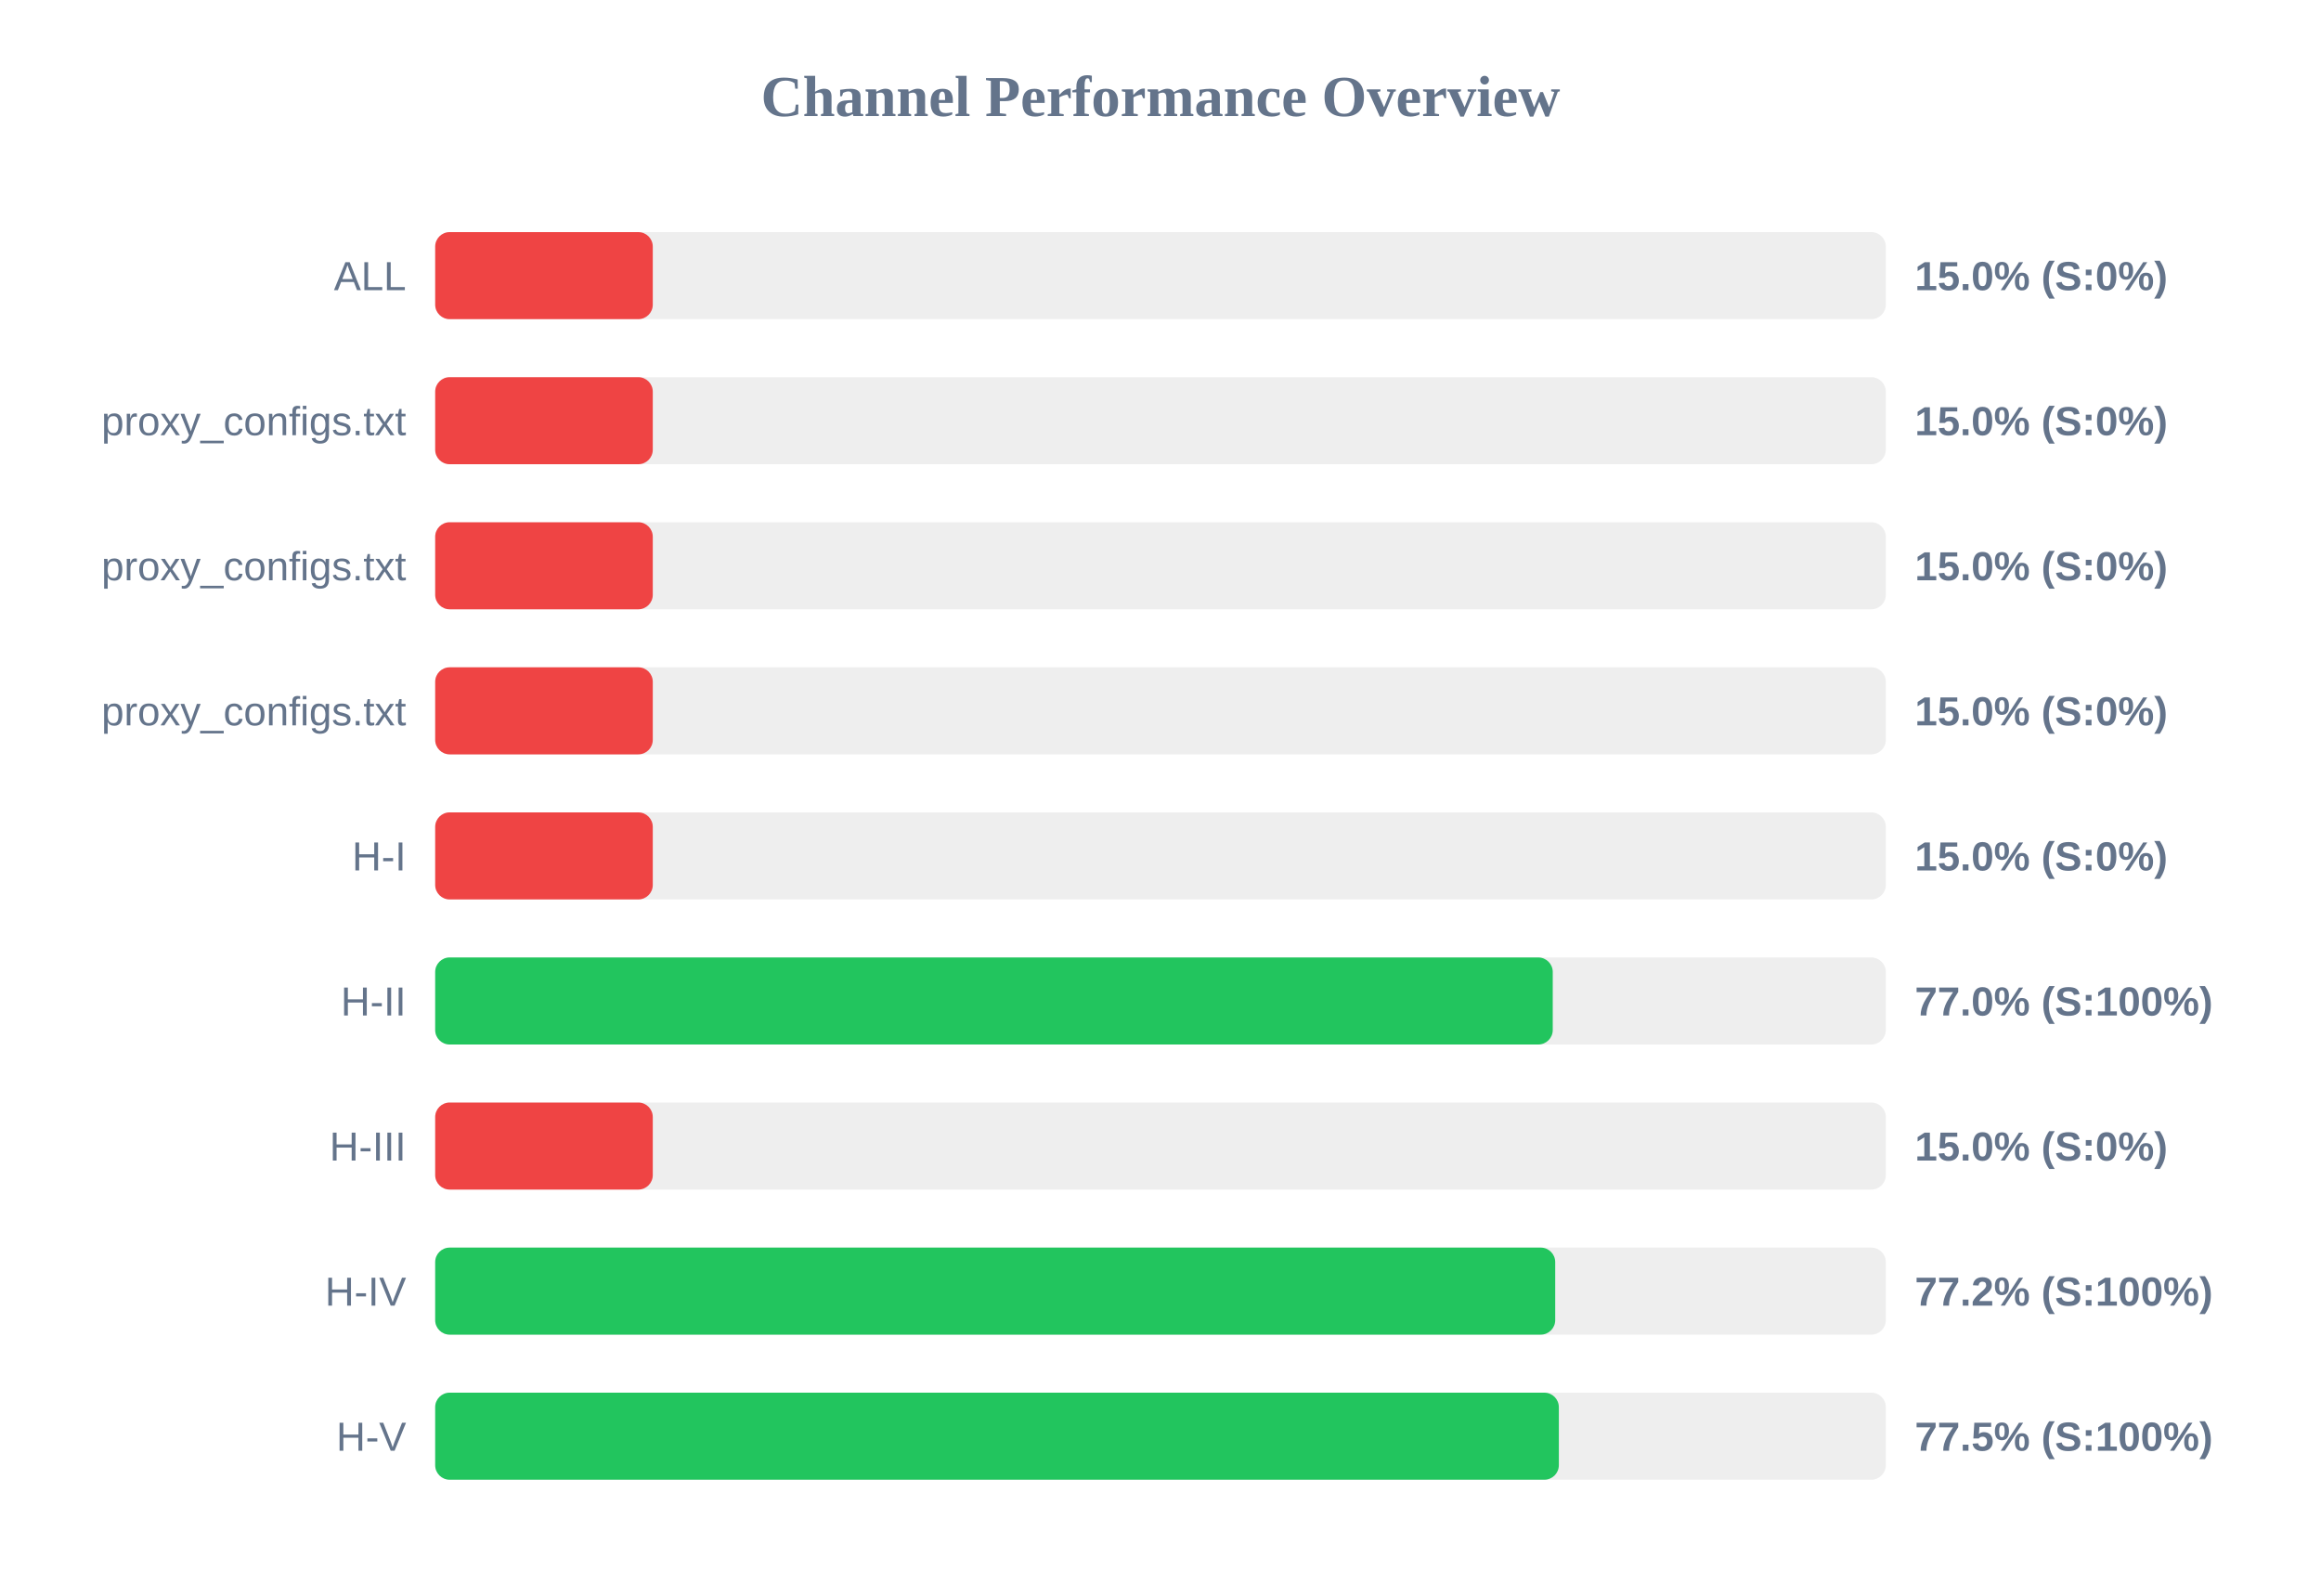
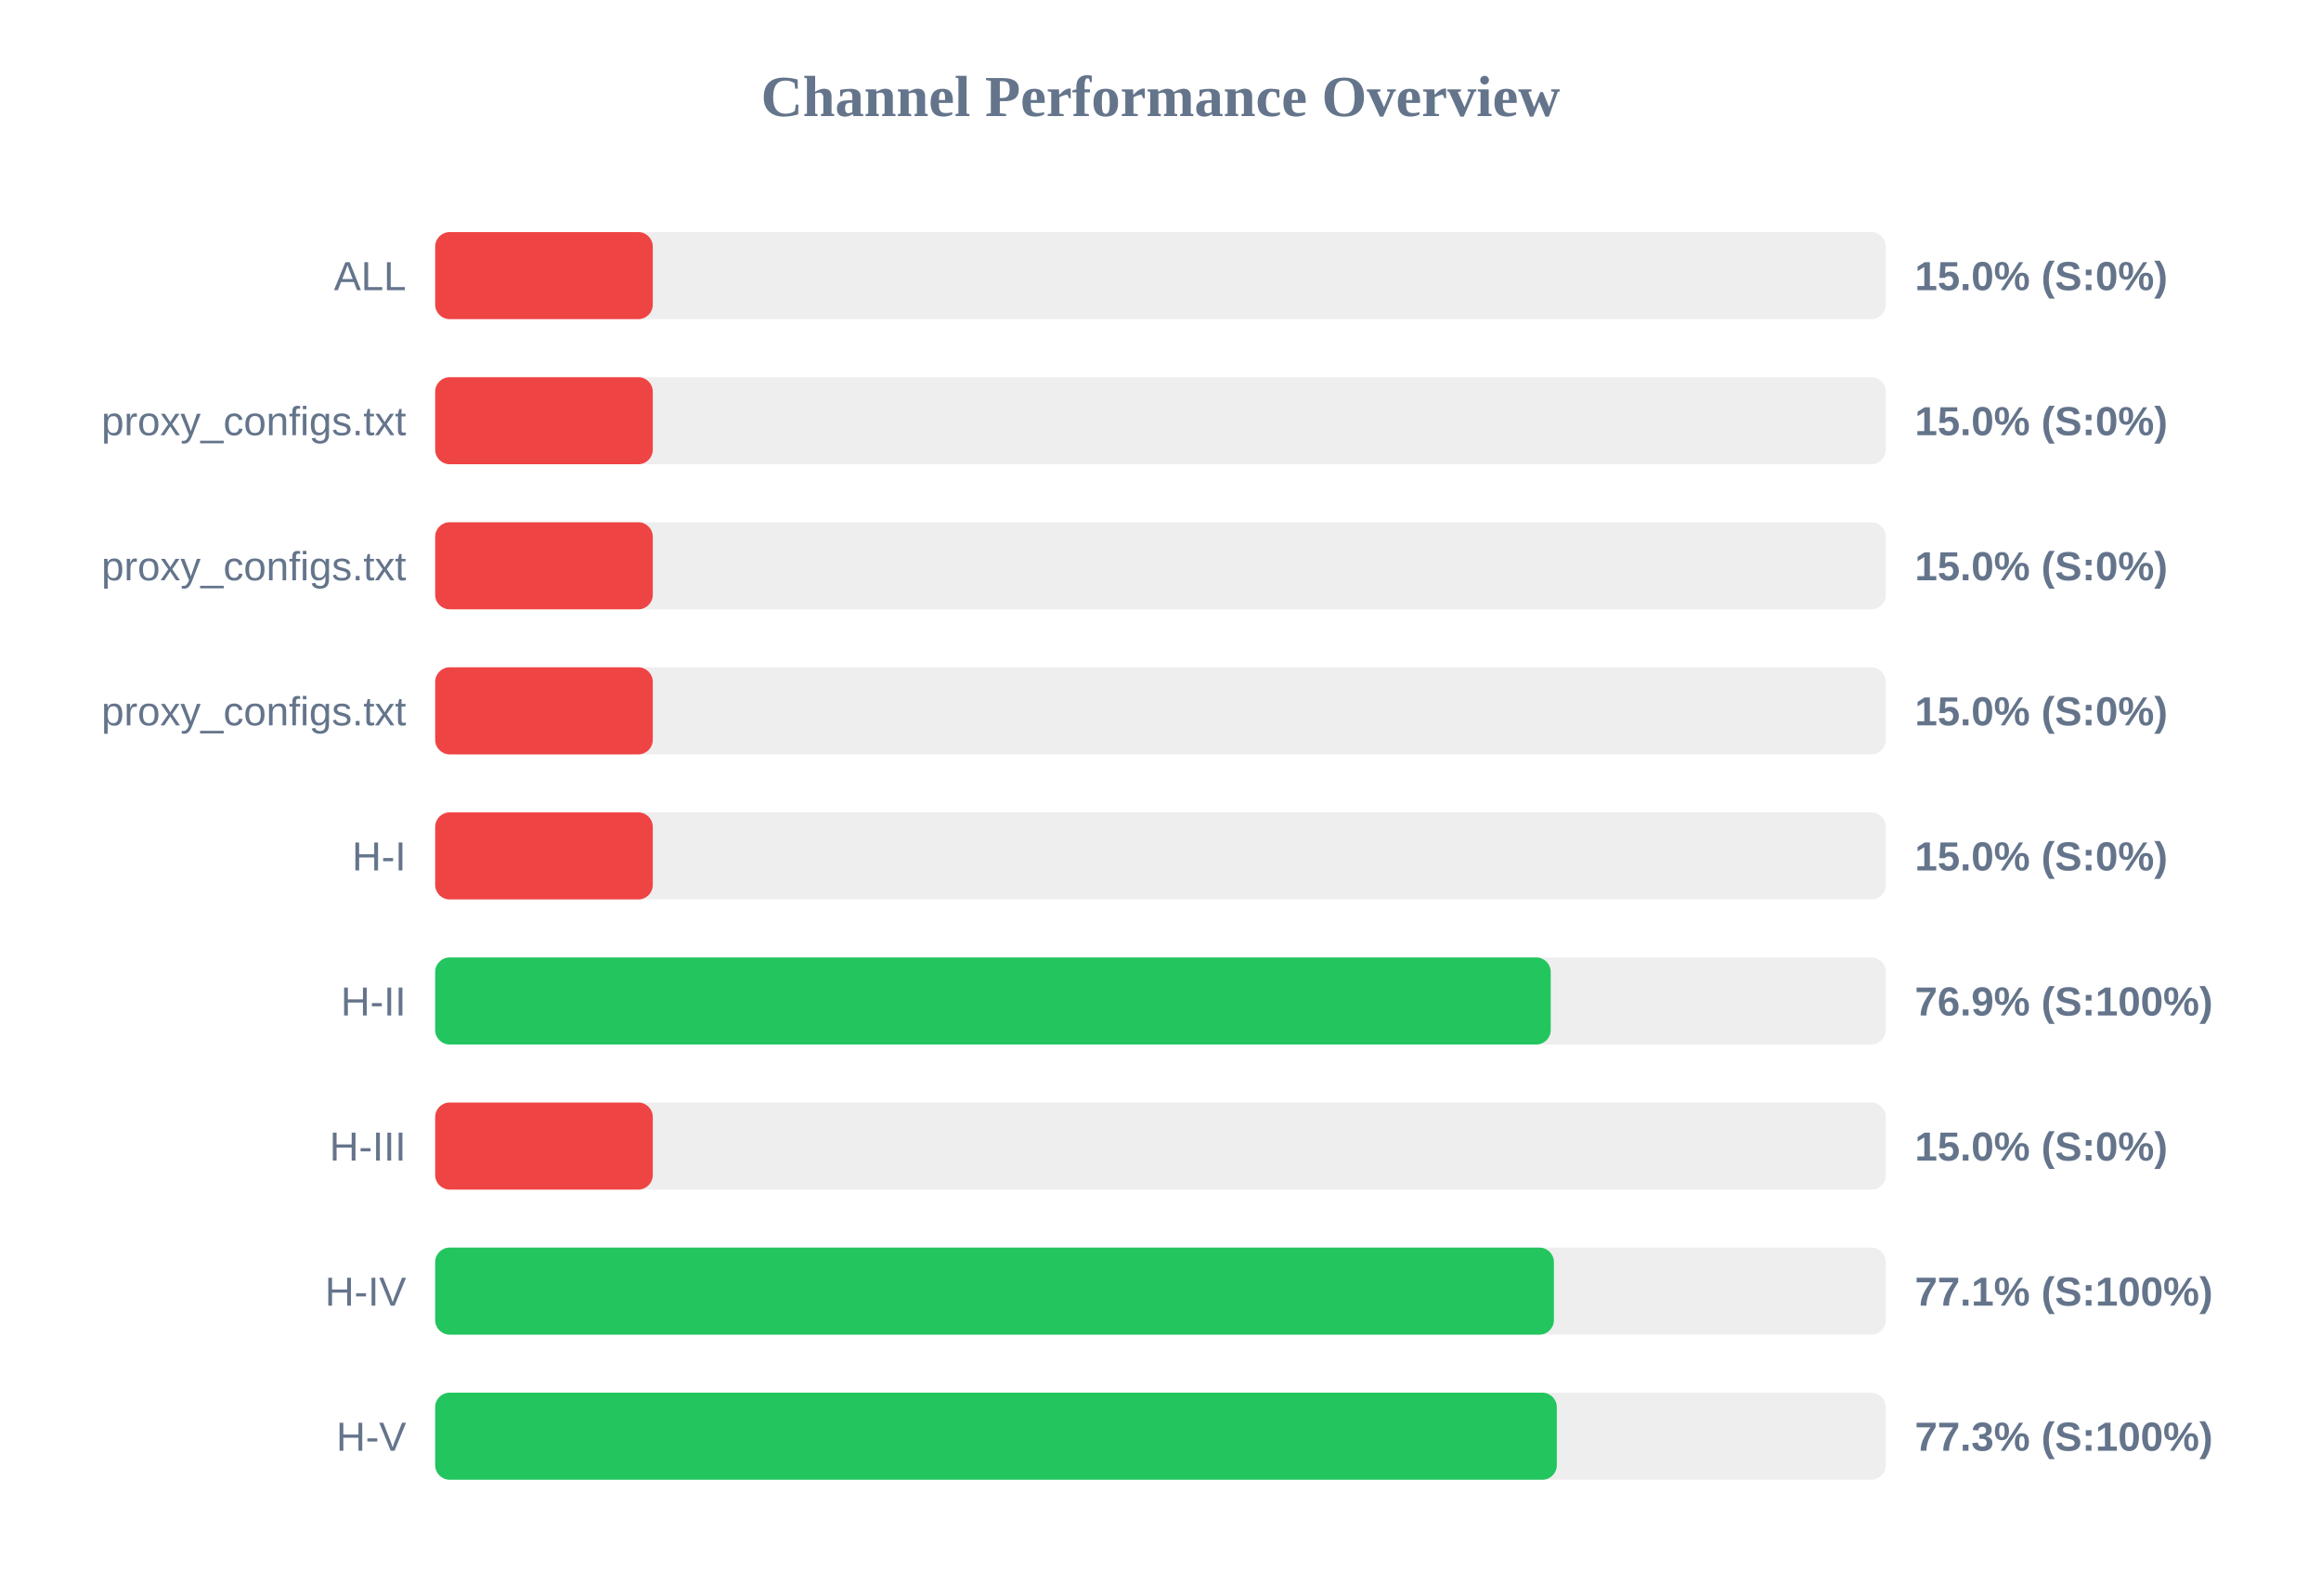
<svg xmlns="http://www.w3.org/2000/svg" width="800" height="550" version="1.1">
  <style>
        .row { font: 14px Arial; fill: #64748b; }
        .score { font: bold 14px Arial; fill: #64748b; }
    </style>
  <text x="400" y="40" text-anchor="middle" font-size="20px" font-weight="bold" fill="#64748b">Channel Performance Overview</text>
  <rect x="150" y="80" width="500" height="30" fill="#eee" rx="5" />
  <rect x="150" y="80" width="75.0" height="30" fill="#ef4444" rx="5" />
  <text x="140" y="100" text-anchor="end" class="row">ALL</text>
  <text x="660" y="100" text-anchor="start" class="score">15.0% (S:0%)</text>
  <rect x="150" y="130" width="500" height="30" fill="#eee" rx="5" />
  <rect x="150" y="130" width="75.0" height="30" fill="#ef4444" rx="5" />
  <text x="140" y="150" text-anchor="end" class="row">proxy_configs.txt</text>
  <text x="660" y="150" text-anchor="start" class="score">15.0% (S:0%)</text>
  <rect x="150" y="180" width="500" height="30" fill="#eee" rx="5" />
  <rect x="150" y="180" width="75.0" height="30" fill="#ef4444" rx="5" />
  <text x="140" y="200" text-anchor="end" class="row">proxy_configs.txt</text>
  <text x="660" y="200" text-anchor="start" class="score">15.0% (S:0%)</text>
  <rect x="150" y="230" width="500" height="30" fill="#eee" rx="5" />
  <rect x="150" y="230" width="75.0" height="30" fill="#ef4444" rx="5" />
  <text x="140" y="250" text-anchor="end" class="row">proxy_configs.txt</text>
  <text x="660" y="250" text-anchor="start" class="score">15.0% (S:0%)</text>
  <rect x="150" y="280" width="500" height="30" fill="#eee" rx="5" />
  <rect x="150" y="280" width="75.0" height="30" fill="#ef4444" rx="5" />
  <text x="140" y="300" text-anchor="end" class="row">H-I</text>
  <text x="660" y="300" text-anchor="start" class="score">15.0% (S:0%)</text>
  <rect x="150" y="330" width="500" height="30" fill="#eee" rx="5" />
-   <rect x="150" y="330" width="385.2" height="30" fill="#22c55e" rx="5" />
+   <rect x="150" y="330" width="384.5" height="30" fill="#22c55e" rx="5" />
  <text x="140" y="350" text-anchor="end" class="row">H-II</text>
-   <text x="660" y="350" text-anchor="start" class="score">77.0% (S:100%)</text>
+   <text x="660" y="350" text-anchor="start" class="score">76.9% (S:100%)</text>
  <rect x="150" y="380" width="500" height="30" fill="#eee" rx="5" />
  <rect x="150" y="380" width="75.0" height="30" fill="#ef4444" rx="5" />
  <text x="140" y="400" text-anchor="end" class="row">H-III</text>
  <text x="660" y="400" text-anchor="start" class="score">15.0% (S:0%)</text>
  <rect x="150" y="430" width="500" height="30" fill="#eee" rx="5" />
-   <rect x="150" y="430" width="386.05" height="30" fill="#22c55e" rx="5" />
+   <rect x="150" y="430" width="385.6" height="30" fill="#22c55e" rx="5" />
  <text x="140" y="450" text-anchor="end" class="row">H-IV</text>
-   <text x="660" y="450" text-anchor="start" class="score">77.2% (S:100%)</text>
+   <text x="660" y="450" text-anchor="start" class="score">77.1% (S:100%)</text>
  <rect x="150" y="480" width="500" height="30" fill="#eee" rx="5" />
-   <rect x="150" y="480" width="387.3" height="30" fill="#22c55e" rx="5" />
+   <rect x="150" y="480" width="386.6" height="30" fill="#22c55e" rx="5" />
  <text x="140" y="500" text-anchor="end" class="row">H-V</text>
-   <text x="660" y="500" text-anchor="start" class="score">77.5% (S:100%)</text>
+   <text x="660" y="500" text-anchor="start" class="score">77.3% (S:100%)</text>
</svg>
